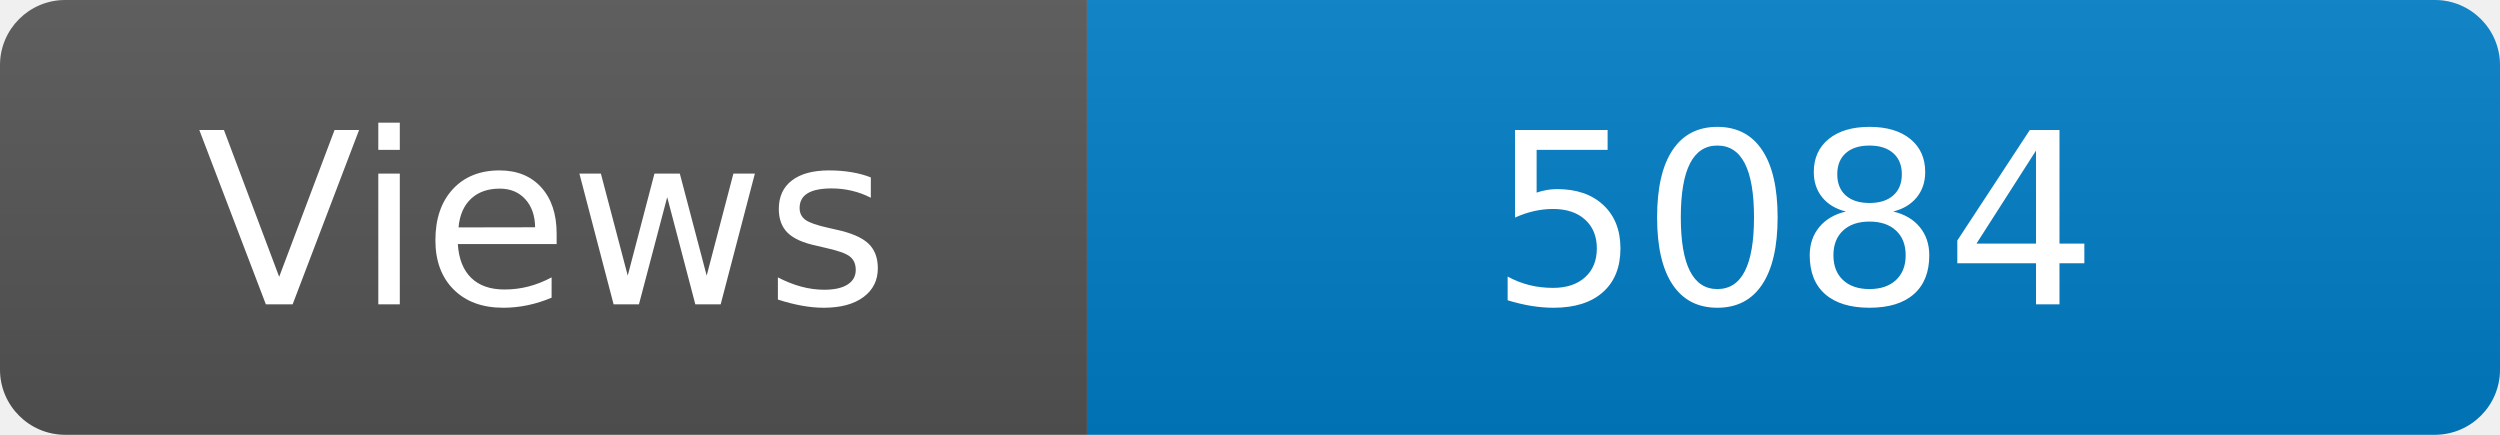
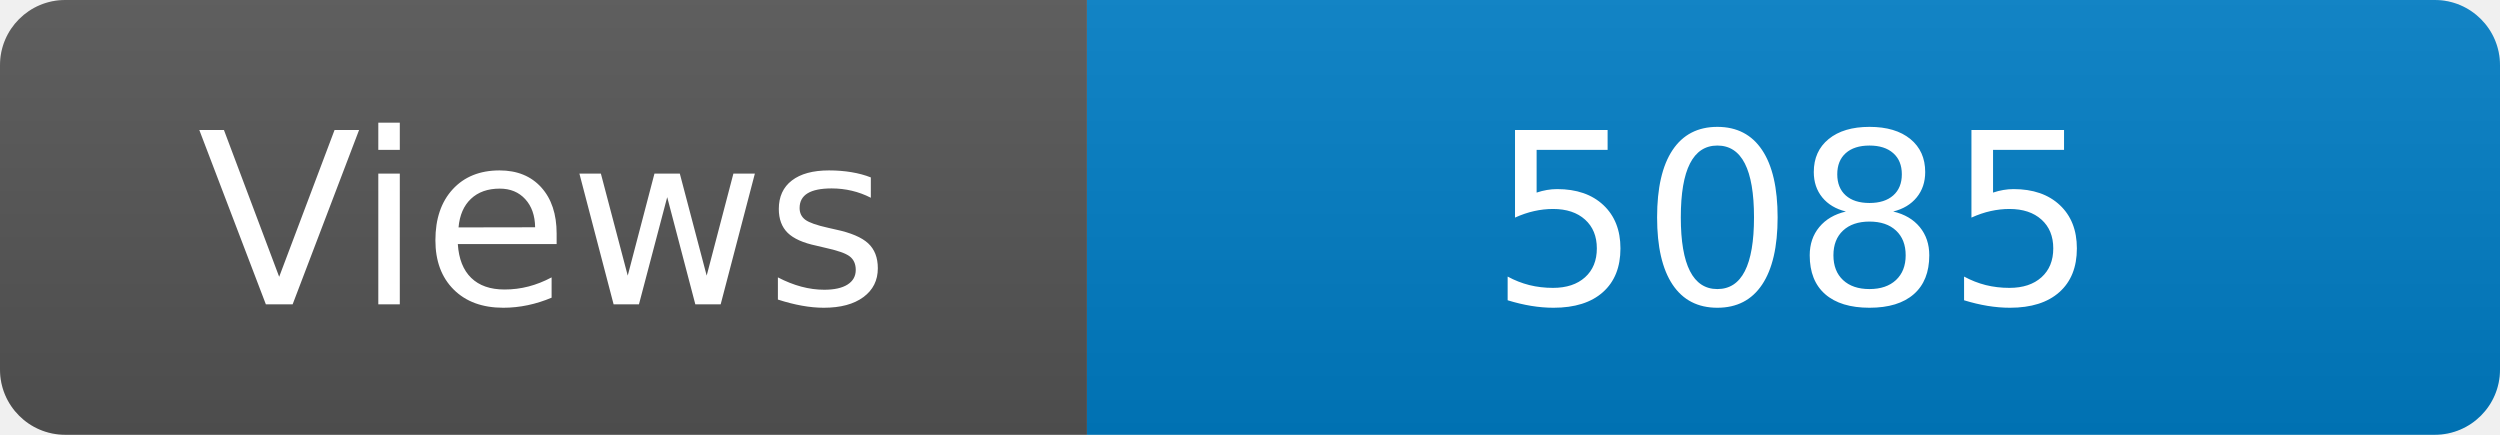
<svg xmlns="http://www.w3.org/2000/svg" width="115" height="20" role="img" aria-label="Maintained?: yes">
  <linearGradient id="s" x2="0" y2="100%">
    <stop offset="0" stop-color="#bbb" stop-opacity=".1" />
    <stop offset="1" stop-opacity=".1" />
  </linearGradient>
  <clipPath id="r">
    <rect width="115" height="20" rx="3" fill="#fff" />
  </clipPath>
  <g clip-path="url(#r)">
    <rect width="50" height="20" fill="#555" />
    <rect x="50" width="160" height="20" fill="#007ec6" />
    <rect width="115" height="20" fill="url(#s)" />
  </g>
  <g fill="#fff" text-anchor="middle" font-family="Verdana,Geneva,DejaVu Sans,sans-serif" font-size="110">
    <text x="250" y="140" transform="scale(.1)" fill="#fff">Views</text>
-     <text x="825" y="140" transform="scale(.1)" fill="#fff">5084</text>
+     <text x="825" y="140" transform="scale(.1)" fill="#fff">5085</text>
  </g>
</svg>
